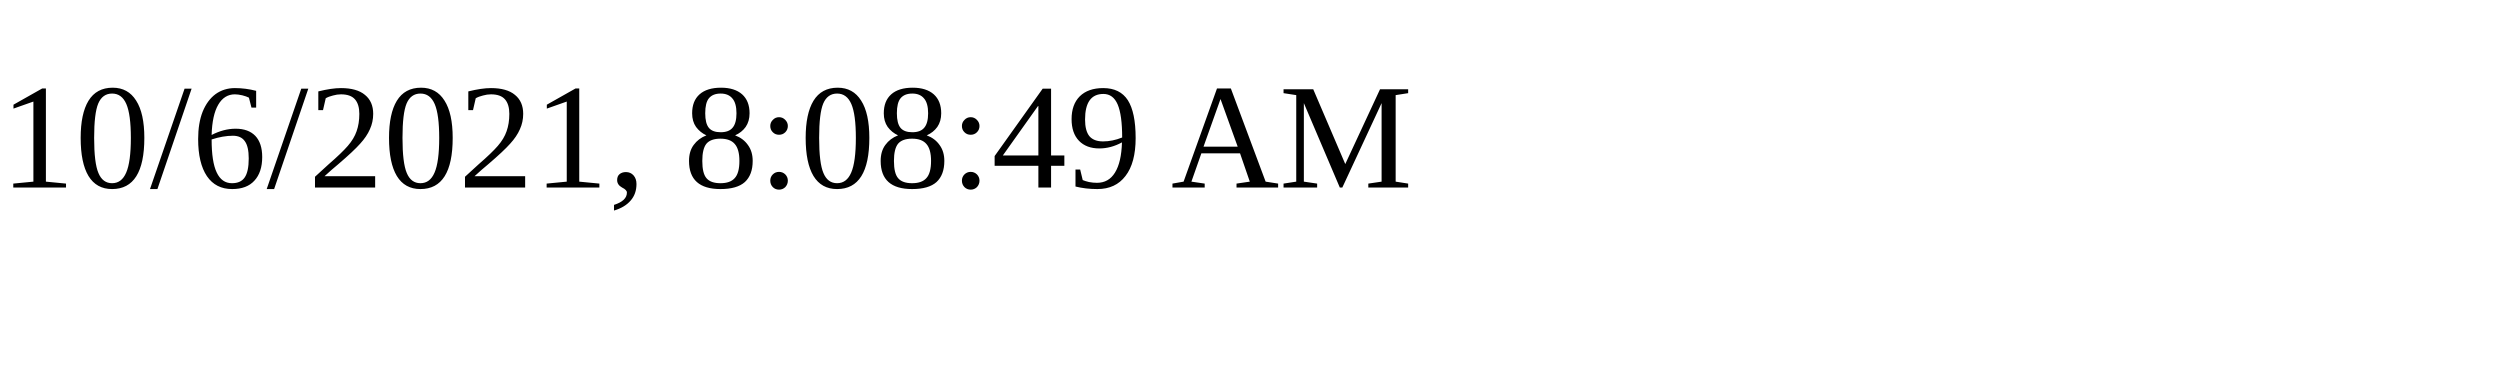
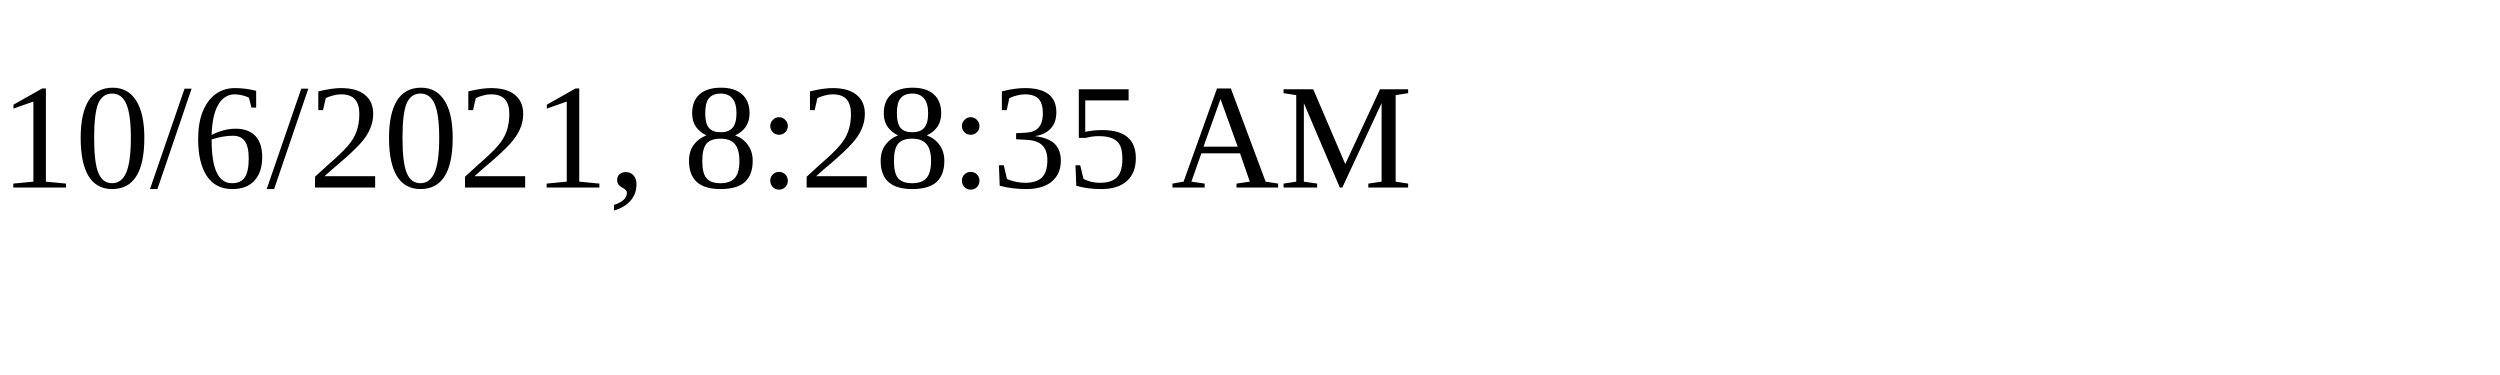
<svg xmlns="http://www.w3.org/2000/svg" height="30" width="200">
-   <text x="0" y="15">10/6/2021, 8:08:49 AM</text>
+   <text x="0" y="15">10/6/2021, 8:28:35 AM</text>
</svg>
